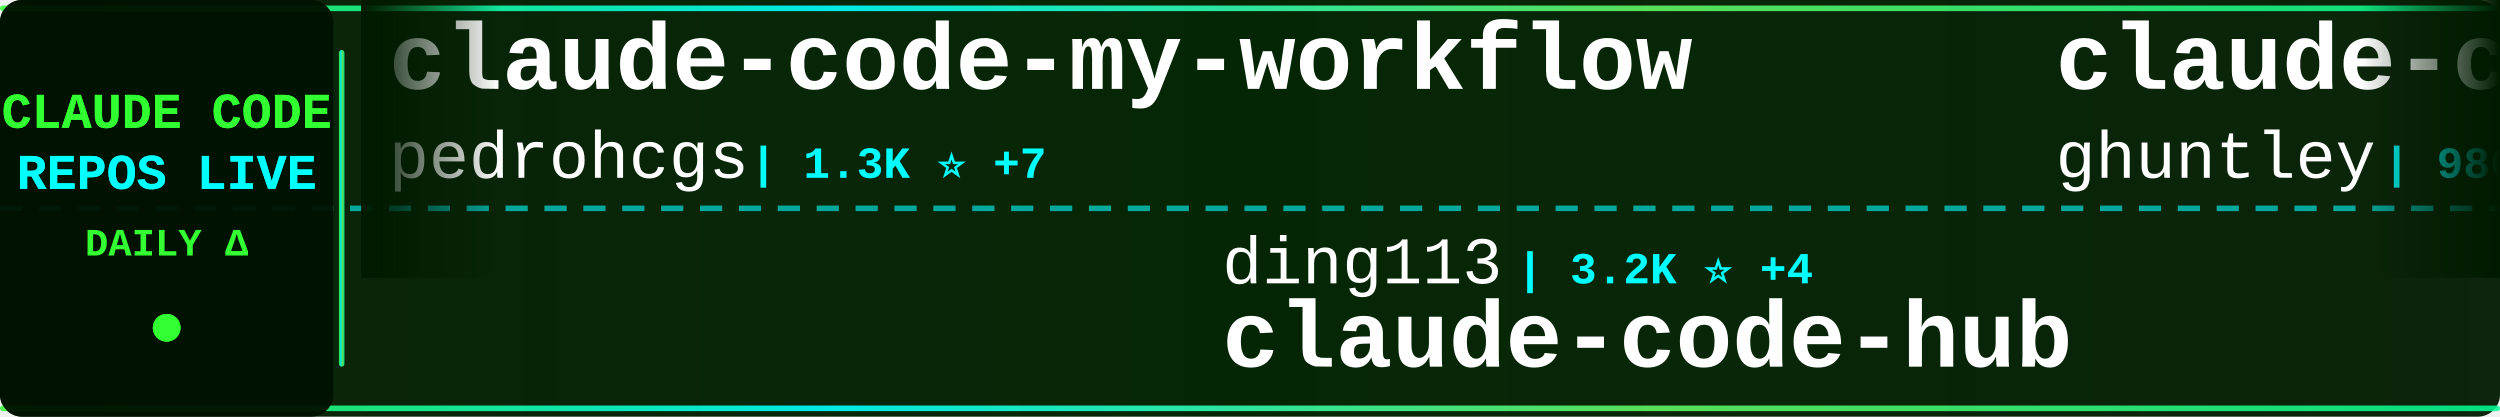
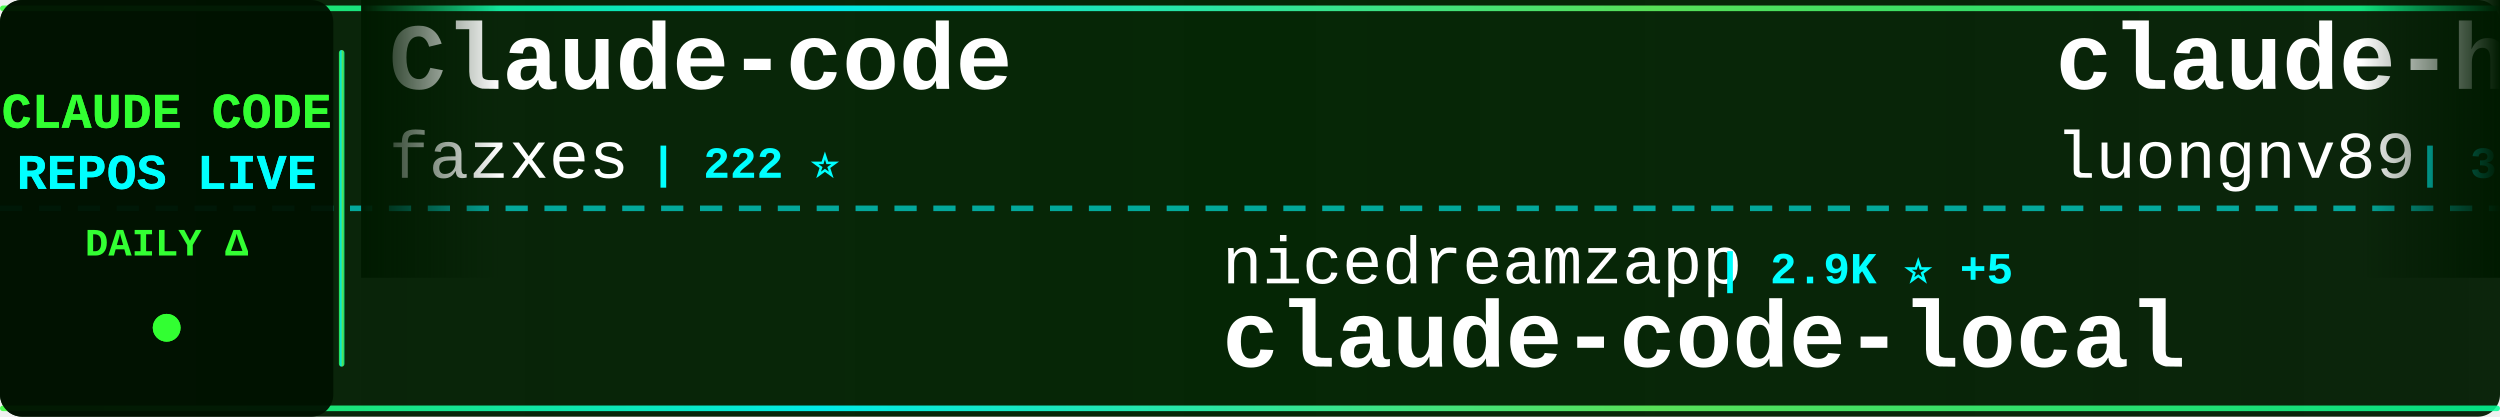
<svg xmlns="http://www.w3.org/2000/svg" width="900" height="150">
  <defs>
    <linearGradient id="tickerBg" x1="0%" y1="0%" x2="100%" y2="0%">
      <stop offset="0%" style="stop-color:#001a00;stop-opacity:0.95" />
      <stop offset="50%" style="stop-color:#002200;stop-opacity:0.98" />
      <stop offset="100%" style="stop-color:#001a00;stop-opacity:0.95" />
    </linearGradient>
    <linearGradient id="borderGrad" x1="0%" y1="0%" x2="100%" y2="0%">
      <stop offset="0%" style="stop-color:#33ff33;stop-opacity:0.85">
        <animate attributeName="stop-opacity" values="0.85;1;0.85" dur="2s" repeatCount="indefinite" />
      </stop>
      <stop offset="33%" style="stop-color:#00ffff;stop-opacity:0.9">
        <animate attributeName="stop-opacity" values="0.9;1;0.9" dur="2.2s" repeatCount="indefinite" />
      </stop>
      <stop offset="66%" style="stop-color:#66ff66;stop-opacity:0.85">
        <animate attributeName="stop-opacity" values="0.85;1;0.85" dur="1.8s" repeatCount="indefinite" />
      </stop>
      <stop offset="100%" style="stop-color:#00ff99;stop-opacity:0.85">
        <animate attributeName="stop-opacity" values="0.85;1;0.85" dur="2s" repeatCount="indefinite" />
      </stop>
    </linearGradient>
    <filter id="textGlow">
      <feGaussianBlur stdDeviation="0.1" result="coloredBlur" />
      <feMerge>
        <feMergeNode in="coloredBlur" />
        <feMergeNode in="SourceGraphic" />
      </feMerge>
    </filter>
    <filter id="metricGlow">
      <feGaussianBlur stdDeviation="0.2" result="coloredBlur" />
      <feMerge>
        <feMergeNode in="coloredBlur" />
        <feMergeNode in="SourceGraphic" />
      </feMerge>
    </filter>
    <linearGradient id="leftFade" x1="0%" y1="0%" x2="100%" y2="0%">
      <stop offset="0%" style="stop-color:#001a00;stop-opacity:1" />
      <stop offset="100%" style="stop-color:#001a00;stop-opacity:0" />
    </linearGradient>
    <linearGradient id="rightFade" x1="0%" y1="0%" x2="100%" y2="0%">
      <stop offset="0%" style="stop-color:#001a00;stop-opacity:0" />
      <stop offset="100%" style="stop-color:#001a00;stop-opacity:1" />
    </linearGradient>
  </defs>
  <rect width="900" height="150" fill="url(#tickerBg)" rx="8" />
  <rect x="0" y="2" width="900" height="2" fill="url(#borderGrad)" rx="1" />
  <rect x="0" y="146" width="900" height="2" fill="url(#borderGrad)" rx="1" />
  <line x1="0" y1="75" x2="900" y2="75" stroke="#00ffff" stroke-width="2" stroke-dasharray="8 6" opacity="0.6" />
  <rect x="0" y="0" width="120" height="150" fill="#001100" opacity="0.95" rx="8" />
  <text x="60" y="46" font-family="'Courier New', monospace" font-size="18" font-weight="bold" fill="#33ff33" text-anchor="middle" filter="url(#textGlow)">
    CLAUDE CODE
  </text>
  <text x="60" y="68" font-family="'Courier New', monospace" font-size="18" font-weight="bold" fill="#00ffff" text-anchor="middle" filter="url(#textGlow)">
    REPOS LIVE
  </text>
  <text x="60" y="92" font-family="'Courier New', monospace" font-size="14" font-weight="bold" fill="#33ff33" text-anchor="middle">
    DAILY Δ
  </text>
  <circle cx="60" cy="118" r="5" fill="#33ff33" filter="url(#metricGlow)">
    <animate attributeName="r" values="4;6;4" dur="1.5s" repeatCount="indefinite" />
    <animate attributeName="opacity" values="0.6;1;0.6" dur="1.5s" repeatCount="indefinite" />
  </circle>
  <rect x="122" y="18" width="2" height="114" fill="url(#borderGrad)" rx="1" />
  <clipPath id="tickerClip">
    <rect x="130" y="0" width="770" height="150" />
  </clipPath>
  <g clip-path="url(#tickerClip)">
    <g id="tickerItems">
      <animateTransform attributeName="transform" attributeType="XML" type="translate" from="0 0" to="-3000 0" dur="54s" repeatCount="indefinite" />
      <g transform="translate(0, 0)">
-         <text x="140" y="32" font-family="'Courier New', monospace" font-size="34" font-weight="bold" fill="#ffffff">claude-code-my-workflow</text>
-         <text x="140" y="64" font-family="'Courier New', monospace" font-size="24" font-weight="normal" fill="#ffffff" opacity="1.0">pedrohcgs</text>
-         <text x="270" y="64" font-family="'Courier New', monospace" font-size="16" font-weight="bold" fill="#00ffff"> | 1.3K ⭐ +7</text>
+         <text x="140" y="32" font-family="'Courier New', monospace" font-size="34" font-weight="bold" fill="#ffffff">Claude-code</text>
+         <text x="140" y="64" font-family="'Courier New', monospace" font-size="24" font-weight="normal" fill="#ffffff" opacity="1.0">fazxes</text>
+         <text x="234" y="64" font-family="'Courier New', monospace" font-size="16" font-weight="bold" fill="#00ffff"> | 222 ⭐</text>
      </g>
      <g transform="translate(300, 0)">
+         <text x="140" y="102" font-family="'Courier New', monospace" font-size="24" font-weight="normal" fill="#ffffff" opacity="1.0">nicedreamzapp</text>
+         <text x="318" y="102" font-family="'Courier New', monospace" font-size="16" font-weight="bold" fill="#00ffff"> | 2.9K ⭐ +5</text>
+         <text x="140" y="132" font-family="'Courier New', monospace" font-size="34" font-weight="bold" fill="#ffffff">claude-code-local</text>
+       </g>
+       <g transform="translate(600, 0)">
+         <text x="140" y="32" font-family="'Courier New', monospace" font-size="34" font-weight="bold" fill="#ffffff">claude-howto</text>
+         <text x="140" y="64" font-family="'Courier New', monospace" font-size="24" font-weight="normal" fill="#ffffff" opacity="1.0">luongnv89</text>
+         <text x="270" y="64" font-family="'Courier New', monospace" font-size="16" font-weight="bold" fill="#00ffff"> | 38.6K ⭐ +262</text>
+       </g>
+       <g transform="translate(900, 0)">
+         <text x="140" y="102" font-family="'Courier New', monospace" font-size="24" font-weight="normal" fill="#ffffff" opacity="1.0">Cranot</text>
+         <text x="234" y="102" font-family="'Courier New', monospace" font-size="16" font-weight="bold" fill="#00ffff"> | 2.8K ⭐ +4</text>
+         <text x="140" y="132" font-family="'Courier New', monospace" font-size="34" font-weight="bold" fill="#ffffff">claude-code-guide</text>
+       </g>
+       <g transform="translate(1200, 0)">
+         <text x="140" y="32" font-family="'Courier New', monospace" font-size="34" font-weight="bold" fill="#ffffff">free-claude-code</text>
+         <text x="140" y="64" font-family="'Courier New', monospace" font-size="24" font-weight="normal" fill="#ffffff" opacity="1.0">Alishahryar1</text>
+         <text x="306" y="64" font-family="'Courier New', monospace" font-size="16" font-weight="bold" fill="#00ffff"> | 37.3K ⭐ +153</text>
+       </g>
+       <g transform="translate(1500, 0)">
+         <text x="140" y="102" font-family="'Courier New', monospace" font-size="24" font-weight="normal" fill="#ffffff" opacity="1.0">jqueryscript</text>
+         <text x="306" y="102" font-family="'Courier New', monospace" font-size="16" font-weight="bold" fill="#00ffff"> | 444 ⭐ +2</text>
+         <text x="140" y="132" font-family="'Courier New', monospace" font-size="34" font-weight="bold" fill="#ffffff">awesome-claude-code</text>
+       </g>
+       <g transform="translate(1800, 0)">
+         <text x="140" y="32" font-family="'Courier New', monospace" font-size="34" font-weight="bold" fill="#ffffff">andrej-karpathy-skills</text>
+         <text x="140" y="64" font-family="'Courier New', monospace" font-size="24" font-weight="normal" fill="#ffffff" opacity="1.0">multica-ai</text>
+         <text x="282" y="64" font-family="'Courier New', monospace" font-size="16" font-weight="bold" fill="#00ffff"> | 183.4K ⭐ +609</text>
+       </g>
+       <g transform="translate(2100, 0)">
        <text x="140" y="102" font-family="'Courier New', monospace" font-size="24" font-weight="normal" fill="#ffffff" opacity="1.0">ding113</text>
        <text x="246" y="102" font-family="'Courier New', monospace" font-size="16" font-weight="bold" fill="#00ffff"> | 3.2K ⭐ +4</text>
        <text x="140" y="132" font-family="'Courier New', monospace" font-size="34" font-weight="bold" fill="#ffffff">claude-code-hub</text>
      </g>
-       <g transform="translate(600, 0)">
-         <text x="140" y="32" font-family="'Courier New', monospace" font-size="34" font-weight="bold" fill="#ffffff">claude-code-source-code-...</text>
-         <text x="140" y="64" font-family="'Courier New', monospace" font-size="24" font-weight="normal" fill="#ffffff" opacity="1.0">ghuntley</text>
-         <text x="258" y="64" font-family="'Courier New', monospace" font-size="16" font-weight="bold" fill="#00ffff"> | 986 ⭐</text>
-       </g>
-       <g transform="translate(900, 0)">
-         <text x="140" y="102" font-family="'Courier New', monospace" font-size="24" font-weight="normal" fill="#ffffff" opacity="1.0">OneRedOak</text>
-         <text x="270" y="102" font-family="'Courier New', monospace" font-size="16" font-weight="bold" fill="#00ffff"> | 3.8K ⭐ +2</text>
-         <text x="140" y="132" font-family="'Courier New', monospace" font-size="34" font-weight="bold" fill="#ffffff">claude-code-workflows</text>
-       </g>
-       <g transform="translate(1200, 0)">
-         <text x="140" y="32" font-family="'Courier New', monospace" font-size="34" font-weight="bold" fill="#ffffff">awesome-claude-code-suba...</text>
-         <text x="140" y="64" font-family="'Courier New', monospace" font-size="24" font-weight="normal" fill="#ffffff" opacity="1.0">VoltAgent</text>
-         <text x="270" y="64" font-family="'Courier New', monospace" font-size="16" font-weight="bold" fill="#00ffff"> | 22.5K ⭐ +49</text>
-       </g>
-       <g transform="translate(1500, 0)">
-         <text x="140" y="102" font-family="'Courier New', monospace" font-size="24" font-weight="normal" fill="#ffffff" opacity="1.0">isboyjc</text>
-         <text x="246" y="102" font-family="'Courier New', monospace" font-size="16" font-weight="bold" fill="#00ffff"> | 159 ⭐</text>
-         <text x="140" y="132" font-family="'Courier New', monospace" font-size="34" font-weight="bold" fill="#ffffff">claude-code</text>
-       </g>
-       <g transform="translate(1800, 0)">
-         <text x="140" y="32" font-family="'Courier New', monospace" font-size="34" font-weight="bold" fill="#ffffff">claude-code-sourcemap</text>
-         <text x="140" y="64" font-family="'Courier New', monospace" font-size="24" font-weight="normal" fill="#ffffff" opacity="1.0">ChinaSiro</text>
-         <text x="270" y="64" font-family="'Courier New', monospace" font-size="16" font-weight="bold" fill="#00ffff"> | 9.5K ⭐ +3</text>
-       </g>
-       <g transform="translate(2100, 0)">
-         <text x="140" y="102" font-family="'Courier New', monospace" font-size="24" font-weight="normal" fill="#ffffff" opacity="1.0">jeremylongshore</text>
-         <text x="342" y="102" font-family="'Courier New', monospace" font-size="16" font-weight="bold" fill="#00ffff"> | 2.4K ⭐ +3</text>
-         <text x="140" y="132" font-family="'Courier New', monospace" font-size="34" font-weight="bold" fill="#ffffff">claude-code-plugins-plus...</text>
-       </g>
      <g transform="translate(2400, 0)">
-         <text x="140" y="32" font-family="'Courier New', monospace" font-size="34" font-weight="bold" fill="#ffffff">claude-code-sub-agents</text>
-         <text x="140" y="64" font-family="'Courier New', monospace" font-size="24" font-weight="normal" fill="#ffffff" opacity="1.0">lst97</text>
-         <text x="222" y="64" font-family="'Courier New', monospace" font-size="16" font-weight="bold" fill="#00ffff"> | 1.6K ⭐ +3</text>
+         <text x="140" y="32" font-family="'Courier New', monospace" font-size="34" font-weight="bold" fill="#ffffff">claude-code-showcase</text>
+         <text x="140" y="64" font-family="'Courier New', monospace" font-size="24" font-weight="normal" fill="#ffffff" opacity="1.0">ChrisWiles</text>
+         <text x="282" y="64" font-family="'Courier New', monospace" font-size="16" font-weight="bold" fill="#00ffff"> | 6.0K ⭐</text>
      </g>
      <g transform="translate(2700, 0)">
-         <text x="140" y="102" font-family="'Courier New', monospace" font-size="24" font-weight="normal" fill="#ffffff" opacity="1.0">chauncygu</text>
-         <text x="270" y="102" font-family="'Courier New', monospace" font-size="16" font-weight="bold" fill="#00ffff"> | 2.7K ⭐ +3</text>
-         <text x="140" y="132" font-family="'Courier New', monospace" font-size="34" font-weight="bold" fill="#ffffff">collection-claude-code-s...</text>
+         <text x="140" y="102" font-family="'Courier New', monospace" font-size="24" font-weight="normal" fill="#ffffff" opacity="1.0">Maciek-roboblog</text>
+         <text x="342" y="102" font-family="'Courier New', monospace" font-size="16" font-weight="bold" fill="#00ffff"> | 8.3K ⭐ +6</text>
+         <text x="140" y="132" font-family="'Courier New', monospace" font-size="34" font-weight="bold" fill="#ffffff">Claude-Code-Usage-Monito...</text>
      </g>
      <g transform="translate(3000, 0)">
-         <text x="140" y="32" font-family="'Courier New', monospace" font-size="34" font-weight="bold" fill="#ffffff">claude-code-my-workflow</text>
-         <text x="140" y="64" font-family="'Courier New', monospace" font-size="24" font-weight="normal" fill="#ffffff" opacity="1.0">pedrohcgs</text>
-         <text x="270" y="64" font-family="'Courier New', monospace" font-size="16" font-weight="bold" fill="#00ffff"> | 1.3K ⭐ +7</text>
+         <text x="140" y="32" font-family="'Courier New', monospace" font-size="34" font-weight="bold" fill="#ffffff">Claude-code</text>
+         <text x="140" y="64" font-family="'Courier New', monospace" font-size="24" font-weight="normal" fill="#ffffff" opacity="1.0">fazxes</text>
+         <text x="234" y="64" font-family="'Courier New', monospace" font-size="16" font-weight="bold" fill="#00ffff"> | 222 ⭐</text>
      </g>
      <g transform="translate(3300, 0)">
-         <text x="140" y="102" font-family="'Courier New', monospace" font-size="24" font-weight="normal" fill="#ffffff" opacity="1.0">ding113</text>
-         <text x="246" y="102" font-family="'Courier New', monospace" font-size="16" font-weight="bold" fill="#00ffff"> | 3.2K ⭐ +4</text>
-         <text x="140" y="132" font-family="'Courier New', monospace" font-size="34" font-weight="bold" fill="#ffffff">claude-code-hub</text>
+         <text x="140" y="102" font-family="'Courier New', monospace" font-size="24" font-weight="normal" fill="#ffffff" opacity="1.0">nicedreamzapp</text>
+         <text x="318" y="102" font-family="'Courier New', monospace" font-size="16" font-weight="bold" fill="#00ffff"> | 2.9K ⭐ +5</text>
+         <text x="140" y="132" font-family="'Courier New', monospace" font-size="34" font-weight="bold" fill="#ffffff">claude-code-local</text>
      </g>
      <g transform="translate(3600, 0)">
-         <text x="140" y="32" font-family="'Courier New', monospace" font-size="34" font-weight="bold" fill="#ffffff">claude-code-source-code-...</text>
-         <text x="140" y="64" font-family="'Courier New', monospace" font-size="24" font-weight="normal" fill="#ffffff" opacity="1.0">ghuntley</text>
-         <text x="258" y="64" font-family="'Courier New', monospace" font-size="16" font-weight="bold" fill="#00ffff"> | 986 ⭐</text>
+         <text x="140" y="32" font-family="'Courier New', monospace" font-size="34" font-weight="bold" fill="#ffffff">claude-howto</text>
+         <text x="140" y="64" font-family="'Courier New', monospace" font-size="24" font-weight="normal" fill="#ffffff" opacity="1.0">luongnv89</text>
+         <text x="270" y="64" font-family="'Courier New', monospace" font-size="16" font-weight="bold" fill="#00ffff"> | 38.6K ⭐ +262</text>
      </g>
      <g transform="translate(3900, 0)">
-         <text x="140" y="102" font-family="'Courier New', monospace" font-size="24" font-weight="normal" fill="#ffffff" opacity="1.0">OneRedOak</text>
-         <text x="270" y="102" font-family="'Courier New', monospace" font-size="16" font-weight="bold" fill="#00ffff"> | 3.8K ⭐ +2</text>
-         <text x="140" y="132" font-family="'Courier New', monospace" font-size="34" font-weight="bold" fill="#ffffff">claude-code-workflows</text>
+         <text x="140" y="102" font-family="'Courier New', monospace" font-size="24" font-weight="normal" fill="#ffffff" opacity="1.0">Cranot</text>
+         <text x="234" y="102" font-family="'Courier New', monospace" font-size="16" font-weight="bold" fill="#00ffff"> | 2.8K ⭐ +4</text>
+         <text x="140" y="132" font-family="'Courier New', monospace" font-size="34" font-weight="bold" fill="#ffffff">claude-code-guide</text>
      </g>
    </g>
  </g>
  <rect x="130" y="0" width="50" height="100" fill="url(#leftFade)" />
  <rect x="850" y="0" width="50" height="100" fill="url(#rightFade)" />
</svg>
